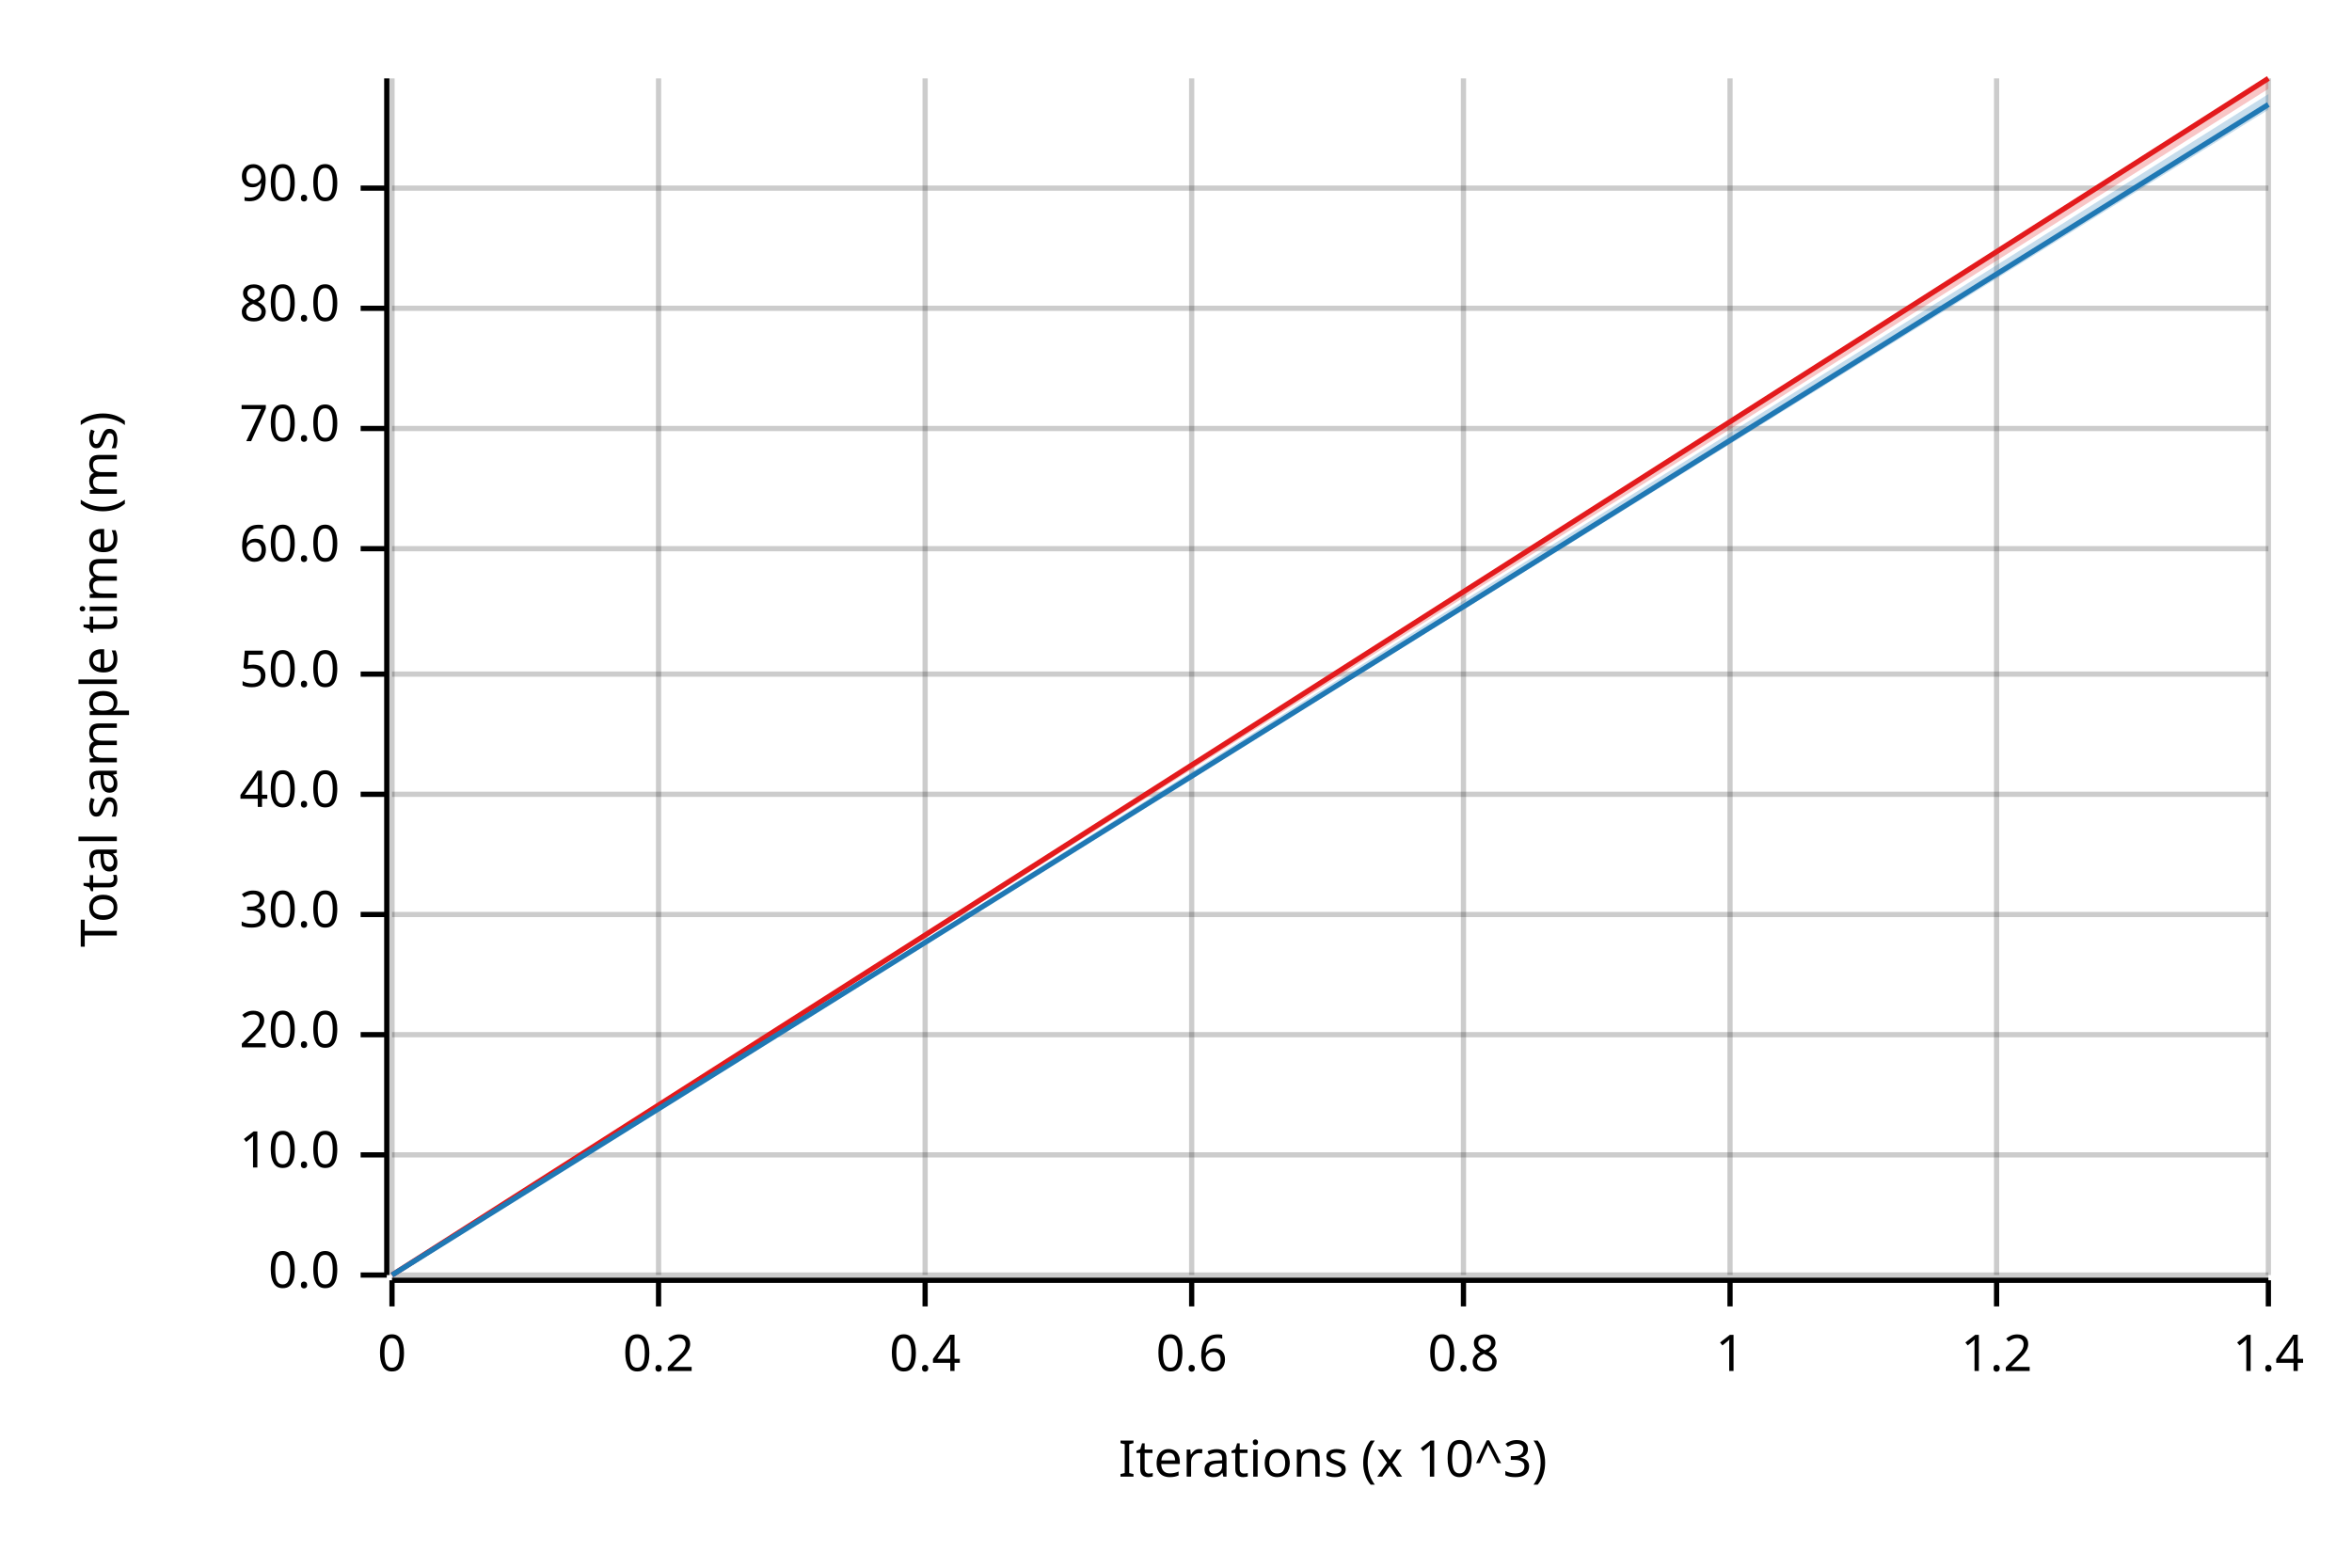
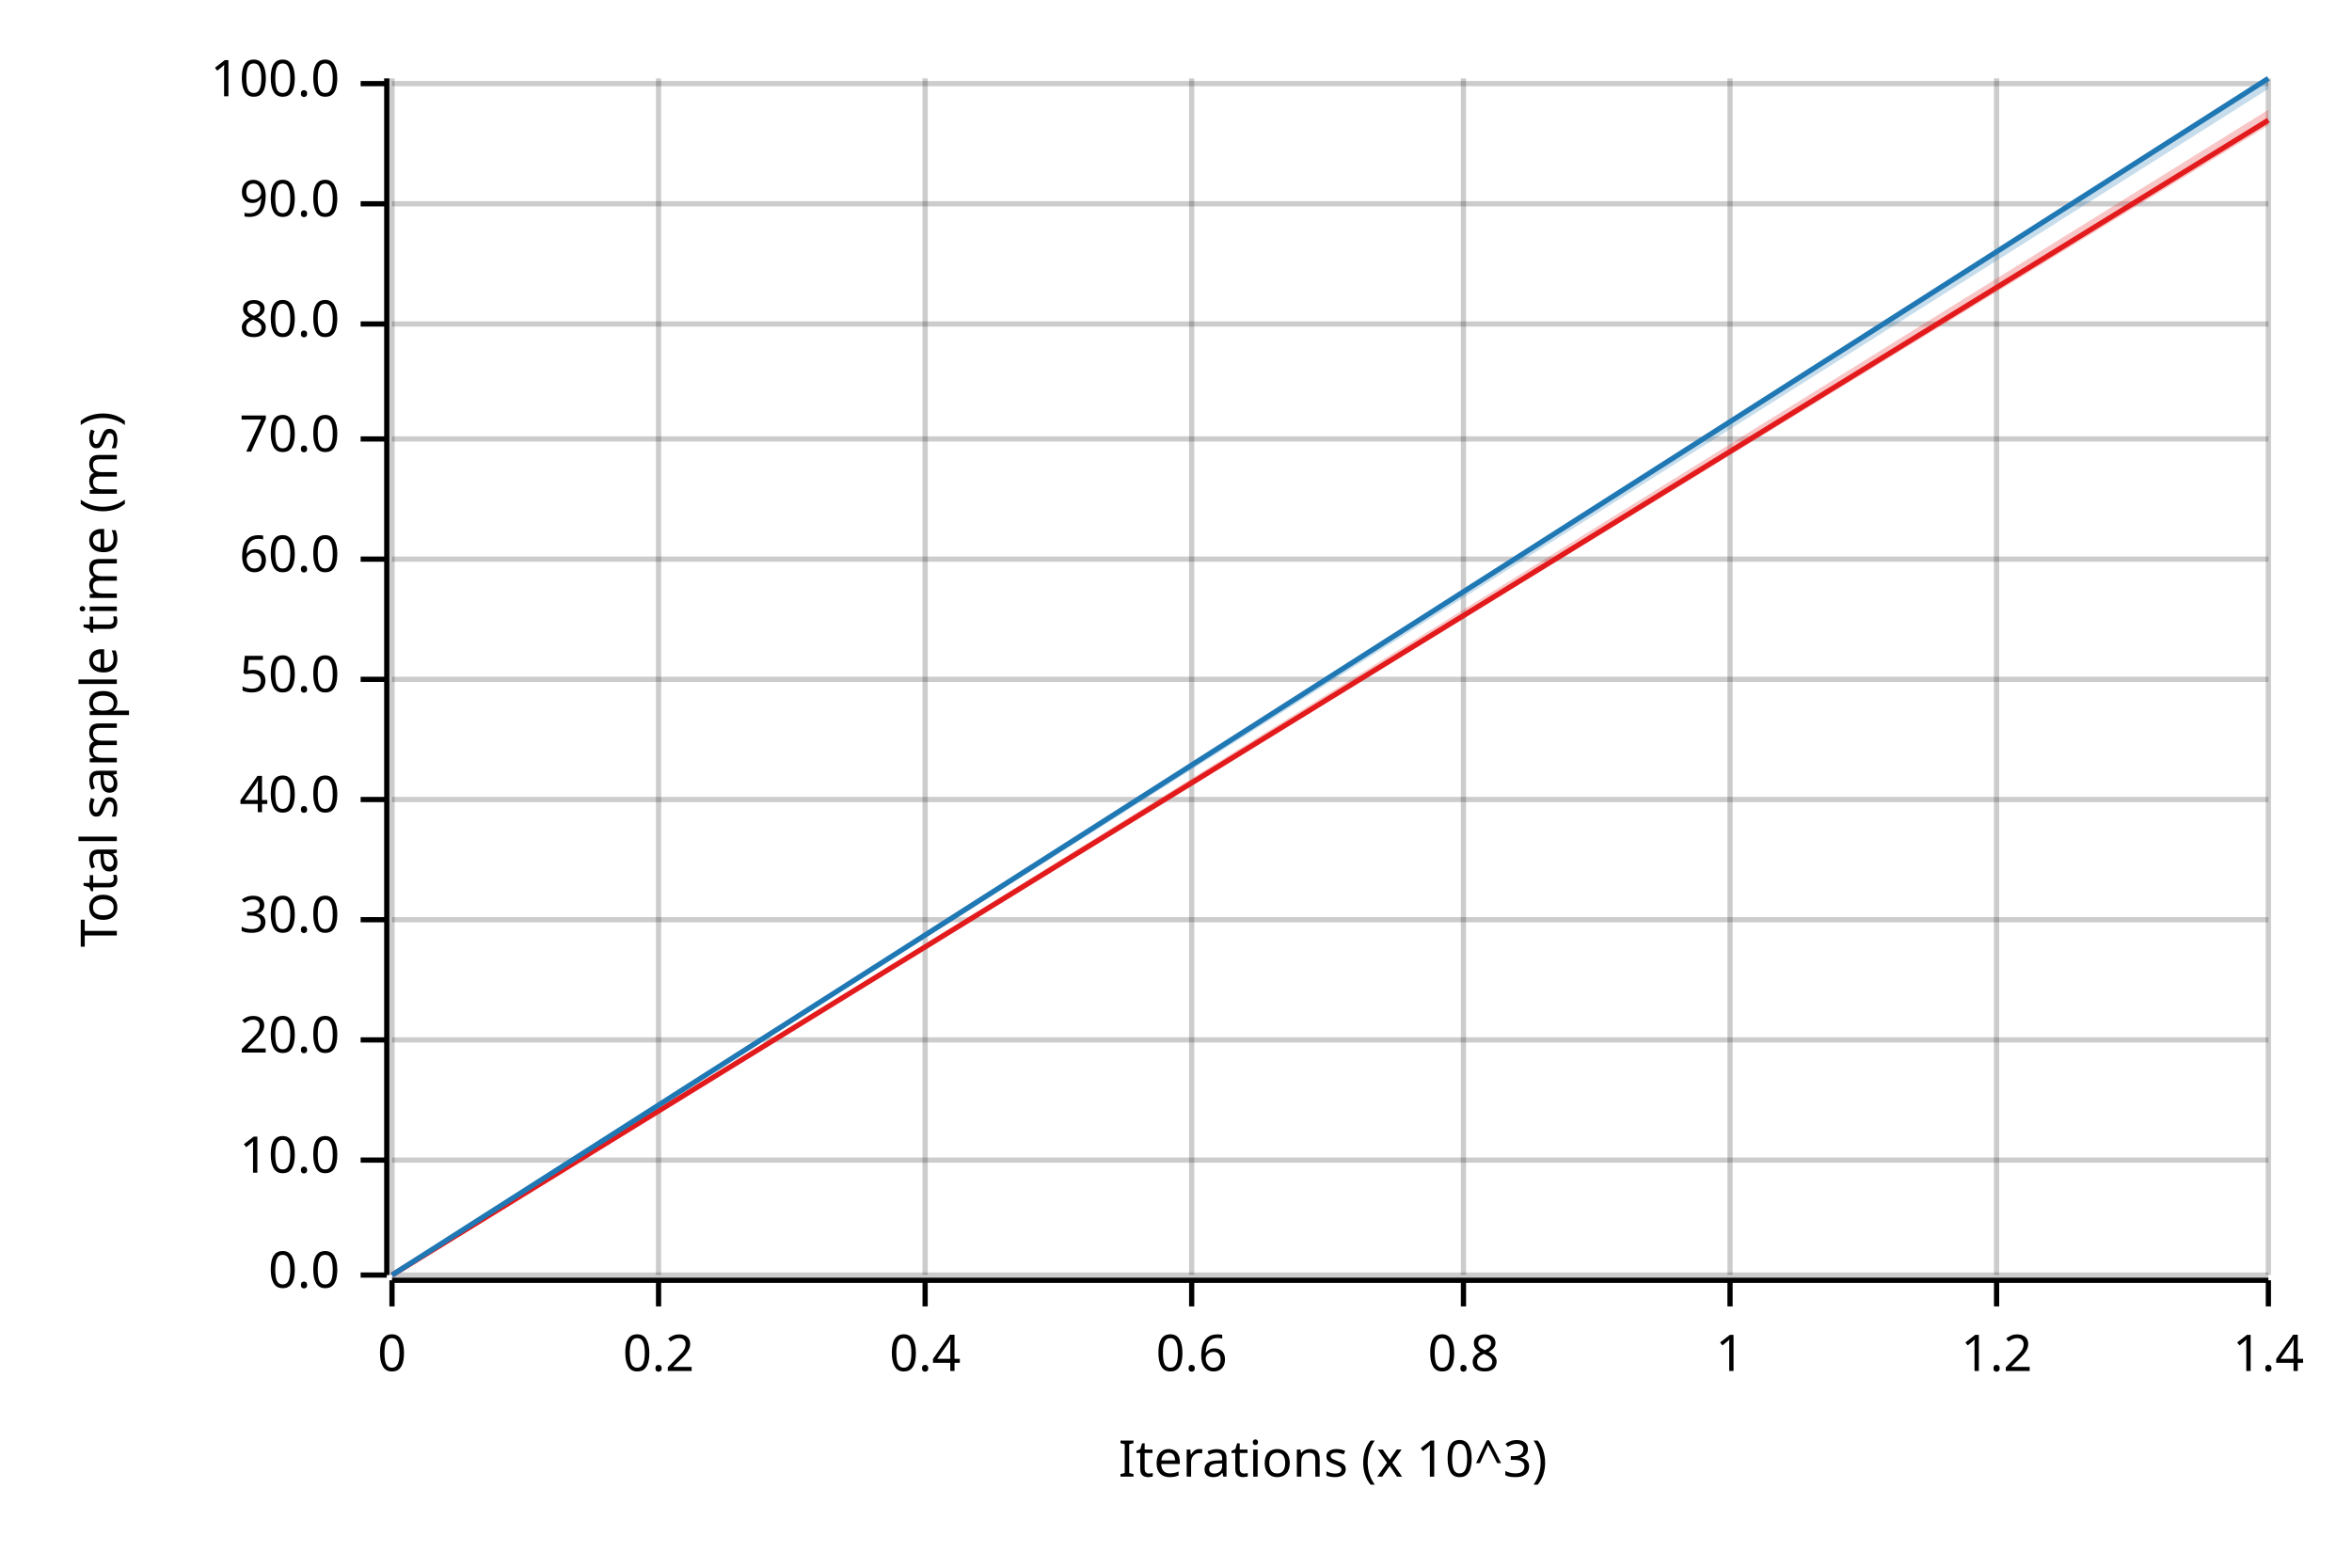
<svg xmlns="http://www.w3.org/2000/svg" width="450" height="300" viewBox="0 0 450 300">
  <text x="15" y="130" dy="0.76em" text-anchor="middle" font-family="sans-serif" font-size="9.677" opacity="1" fill="#000000" transform="rotate(270, 15, 130)">
Total sample time (ms)
</text>
  <text x="255" y="285" dy="-0.5ex" text-anchor="middle" font-family="sans-serif" font-size="9.677" opacity="1" fill="#000000">
Iterations (x 10^3)
</text>
  <line opacity="0.2" stroke="#000000" stroke-width="1" x1="75" y1="244" x2="75" y2="15" />
  <line opacity="0.2" stroke="#000000" stroke-width="1" x1="126" y1="244" x2="126" y2="15" />
  <line opacity="0.2" stroke="#000000" stroke-width="1" x1="177" y1="244" x2="177" y2="15" />
  <line opacity="0.2" stroke="#000000" stroke-width="1" x1="228" y1="244" x2="228" y2="15" />
  <line opacity="0.2" stroke="#000000" stroke-width="1" x1="280" y1="244" x2="280" y2="15" />
  <line opacity="0.2" stroke="#000000" stroke-width="1" x1="331" y1="244" x2="331" y2="15" />
  <line opacity="0.2" stroke="#000000" stroke-width="1" x1="382" y1="244" x2="382" y2="15" />
  <line opacity="0.2" stroke="#000000" stroke-width="1" x1="434" y1="244" x2="434" y2="15" />
  <line opacity="0.2" stroke="#000000" stroke-width="1" x1="75" y1="244" x2="434" y2="244" />
-   <line opacity="0.2" stroke="#000000" stroke-width="1" x1="75" y1="221" x2="434" y2="221" />
-   <line opacity="0.2" stroke="#000000" stroke-width="1" x1="75" y1="198" x2="434" y2="198" />
-   <line opacity="0.2" stroke="#000000" stroke-width="1" x1="75" y1="175" x2="434" y2="175" />
-   <line opacity="0.2" stroke="#000000" stroke-width="1" x1="75" y1="152" x2="434" y2="152" />
-   <line opacity="0.2" stroke="#000000" stroke-width="1" x1="75" y1="129" x2="434" y2="129" />
-   <line opacity="0.2" stroke="#000000" stroke-width="1" x1="75" y1="105" x2="434" y2="105" />
-   <line opacity="0.2" stroke="#000000" stroke-width="1" x1="75" y1="82" x2="434" y2="82" />
-   <line opacity="0.2" stroke="#000000" stroke-width="1" x1="75" y1="59" x2="434" y2="59" />
-   <line opacity="0.2" stroke="#000000" stroke-width="1" x1="75" y1="36" x2="434" y2="36" />
+   <line opacity="0.2" stroke="#000000" stroke-width="1" x1="75" y1="222" x2="434" y2="222" />
+   <line opacity="0.2" stroke="#000000" stroke-width="1" x1="75" y1="199" x2="434" y2="199" />
+   <line opacity="0.2" stroke="#000000" stroke-width="1" x1="75" y1="176" x2="434" y2="176" />
+   <line opacity="0.2" stroke="#000000" stroke-width="1" x1="75" y1="153" x2="434" y2="153" />
+   <line opacity="0.2" stroke="#000000" stroke-width="1" x1="75" y1="130" x2="434" y2="130" />
+   <line opacity="0.2" stroke="#000000" stroke-width="1" x1="75" y1="107" x2="434" y2="107" />
+   <line opacity="0.2" stroke="#000000" stroke-width="1" x1="75" y1="84" x2="434" y2="84" />
+   <line opacity="0.2" stroke="#000000" stroke-width="1" x1="75" y1="62" x2="434" y2="62" />
+   <line opacity="0.2" stroke="#000000" stroke-width="1" x1="75" y1="39" x2="434" y2="39" />
+   <line opacity="0.2" stroke="#000000" stroke-width="1" x1="75" y1="16" x2="434" y2="16" />
  <polyline fill="none" opacity="1" stroke="#000000" stroke-width="1" points="74,15 74,244 " />
  <text x="65" y="244" dy="0.5ex" text-anchor="end" font-family="sans-serif" font-size="9.677" opacity="1" fill="#000000">
0.0
</text>
  <polyline fill="none" opacity="1" stroke="#000000" stroke-width="1" points="69,244 74,244 " />
-   <text x="65" y="221" dy="0.5ex" text-anchor="end" font-family="sans-serif" font-size="9.677" opacity="1" fill="#000000">
+   <text x="65" y="222" dy="0.5ex" text-anchor="end" font-family="sans-serif" font-size="9.677" opacity="1" fill="#000000">
10.0
</text>
-   <polyline fill="none" opacity="1" stroke="#000000" stroke-width="1" points="69,221 74,221 " />
-   <text x="65" y="198" dy="0.5ex" text-anchor="end" font-family="sans-serif" font-size="9.677" opacity="1" fill="#000000">
+   <polyline fill="none" opacity="1" stroke="#000000" stroke-width="1" points="69,222 74,222 " />
+   <text x="65" y="199" dy="0.5ex" text-anchor="end" font-family="sans-serif" font-size="9.677" opacity="1" fill="#000000">
20.0
</text>
-   <polyline fill="none" opacity="1" stroke="#000000" stroke-width="1" points="69,198 74,198 " />
-   <text x="65" y="175" dy="0.5ex" text-anchor="end" font-family="sans-serif" font-size="9.677" opacity="1" fill="#000000">
+   <polyline fill="none" opacity="1" stroke="#000000" stroke-width="1" points="69,199 74,199 " />
+   <text x="65" y="176" dy="0.5ex" text-anchor="end" font-family="sans-serif" font-size="9.677" opacity="1" fill="#000000">
30.0
</text>
-   <polyline fill="none" opacity="1" stroke="#000000" stroke-width="1" points="69,175 74,175 " />
-   <text x="65" y="152" dy="0.5ex" text-anchor="end" font-family="sans-serif" font-size="9.677" opacity="1" fill="#000000">
+   <polyline fill="none" opacity="1" stroke="#000000" stroke-width="1" points="69,176 74,176 " />
+   <text x="65" y="153" dy="0.5ex" text-anchor="end" font-family="sans-serif" font-size="9.677" opacity="1" fill="#000000">
40.0
</text>
-   <polyline fill="none" opacity="1" stroke="#000000" stroke-width="1" points="69,152 74,152 " />
-   <text x="65" y="129" dy="0.5ex" text-anchor="end" font-family="sans-serif" font-size="9.677" opacity="1" fill="#000000">
+   <polyline fill="none" opacity="1" stroke="#000000" stroke-width="1" points="69,153 74,153 " />
+   <text x="65" y="130" dy="0.5ex" text-anchor="end" font-family="sans-serif" font-size="9.677" opacity="1" fill="#000000">
50.0
</text>
-   <polyline fill="none" opacity="1" stroke="#000000" stroke-width="1" points="69,129 74,129 " />
-   <text x="65" y="105" dy="0.5ex" text-anchor="end" font-family="sans-serif" font-size="9.677" opacity="1" fill="#000000">
+   <polyline fill="none" opacity="1" stroke="#000000" stroke-width="1" points="69,130 74,130 " />
+   <text x="65" y="107" dy="0.5ex" text-anchor="end" font-family="sans-serif" font-size="9.677" opacity="1" fill="#000000">
60.0
</text>
-   <polyline fill="none" opacity="1" stroke="#000000" stroke-width="1" points="69,105 74,105 " />
-   <text x="65" y="82" dy="0.5ex" text-anchor="end" font-family="sans-serif" font-size="9.677" opacity="1" fill="#000000">
+   <polyline fill="none" opacity="1" stroke="#000000" stroke-width="1" points="69,107 74,107 " />
+   <text x="65" y="84" dy="0.5ex" text-anchor="end" font-family="sans-serif" font-size="9.677" opacity="1" fill="#000000">
70.0
</text>
-   <polyline fill="none" opacity="1" stroke="#000000" stroke-width="1" points="69,82 74,82 " />
-   <text x="65" y="59" dy="0.5ex" text-anchor="end" font-family="sans-serif" font-size="9.677" opacity="1" fill="#000000">
+   <polyline fill="none" opacity="1" stroke="#000000" stroke-width="1" points="69,84 74,84 " />
+   <text x="65" y="62" dy="0.5ex" text-anchor="end" font-family="sans-serif" font-size="9.677" opacity="1" fill="#000000">
80.0
</text>
-   <polyline fill="none" opacity="1" stroke="#000000" stroke-width="1" points="69,59 74,59 " />
-   <text x="65" y="36" dy="0.5ex" text-anchor="end" font-family="sans-serif" font-size="9.677" opacity="1" fill="#000000">
+   <polyline fill="none" opacity="1" stroke="#000000" stroke-width="1" points="69,62 74,62 " />
+   <text x="65" y="39" dy="0.5ex" text-anchor="end" font-family="sans-serif" font-size="9.677" opacity="1" fill="#000000">
90.0
</text>
-   <polyline fill="none" opacity="1" stroke="#000000" stroke-width="1" points="69,36 74,36 " />
+   <polyline fill="none" opacity="1" stroke="#000000" stroke-width="1" points="69,39 74,39 " />
+   <text x="65" y="16" dy="0.5ex" text-anchor="end" font-family="sans-serif" font-size="9.677" opacity="1" fill="#000000">
+ 100.0
+ </text>
+   <polyline fill="none" opacity="1" stroke="#000000" stroke-width="1" points="69,16 74,16 " />
  <polyline fill="none" opacity="1" stroke="#000000" stroke-width="1" points="75,245 434,245 " />
  <text x="75" y="255" dy="0.76em" text-anchor="middle" font-family="sans-serif" font-size="9.677" opacity="1" fill="#000000">
0
</text>
  <polyline fill="none" opacity="1" stroke="#000000" stroke-width="1" points="75,245 75,250 " />
  <text x="126" y="255" dy="0.76em" text-anchor="middle" font-family="sans-serif" font-size="9.677" opacity="1" fill="#000000">
0.2
</text>
  <polyline fill="none" opacity="1" stroke="#000000" stroke-width="1" points="126,245 126,250 " />
  <text x="177" y="255" dy="0.76em" text-anchor="middle" font-family="sans-serif" font-size="9.677" opacity="1" fill="#000000">
0.4
</text>
  <polyline fill="none" opacity="1" stroke="#000000" stroke-width="1" points="177,245 177,250 " />
  <text x="228" y="255" dy="0.76em" text-anchor="middle" font-family="sans-serif" font-size="9.677" opacity="1" fill="#000000">
0.6
</text>
  <polyline fill="none" opacity="1" stroke="#000000" stroke-width="1" points="228,245 228,250 " />
  <text x="280" y="255" dy="0.76em" text-anchor="middle" font-family="sans-serif" font-size="9.677" opacity="1" fill="#000000">
0.8
</text>
  <polyline fill="none" opacity="1" stroke="#000000" stroke-width="1" points="280,245 280,250 " />
  <text x="331" y="255" dy="0.76em" text-anchor="middle" font-family="sans-serif" font-size="9.677" opacity="1" fill="#000000">
1
</text>
  <polyline fill="none" opacity="1" stroke="#000000" stroke-width="1" points="331,245 331,250 " />
  <text x="382" y="255" dy="0.76em" text-anchor="middle" font-family="sans-serif" font-size="9.677" opacity="1" fill="#000000">
1.2
</text>
  <polyline fill="none" opacity="1" stroke="#000000" stroke-width="1" points="382,245 382,250 " />
  <text x="434" y="255" dy="0.76em" text-anchor="middle" font-family="sans-serif" font-size="9.677" opacity="1" fill="#000000">
1.4
</text>
  <polyline fill="none" opacity="1" stroke="#000000" stroke-width="1" points="434,245 434,250 " />
-   <polyline fill="none" opacity="1" stroke="#E31A1C" stroke-width="1" points="75,244 434,15 " />
-   <polygon opacity="0.25" fill="#E31A1C" points="75,244 434,17 434,15 " />
-   <polyline fill="none" opacity="1" stroke="#1F78B4" stroke-width="1" points="75,244 434,20 " />
-   <polygon opacity="0.25" fill="#1F78B4" points="75,244 434,21 434,18 " />
+   <polyline fill="none" opacity="1" stroke="#E31A1C" stroke-width="1" points="75,244 434,23 " />
+   <polygon opacity="0.25" fill="#E31A1C" points="75,244 434,24 434,21 " />
+   <polyline fill="none" opacity="1" stroke="#1F78B4" stroke-width="1" points="75,244 434,15 " />
+   <polygon opacity="0.25" fill="#1F78B4" points="75,244 434,17 434,15 " />
</svg>
